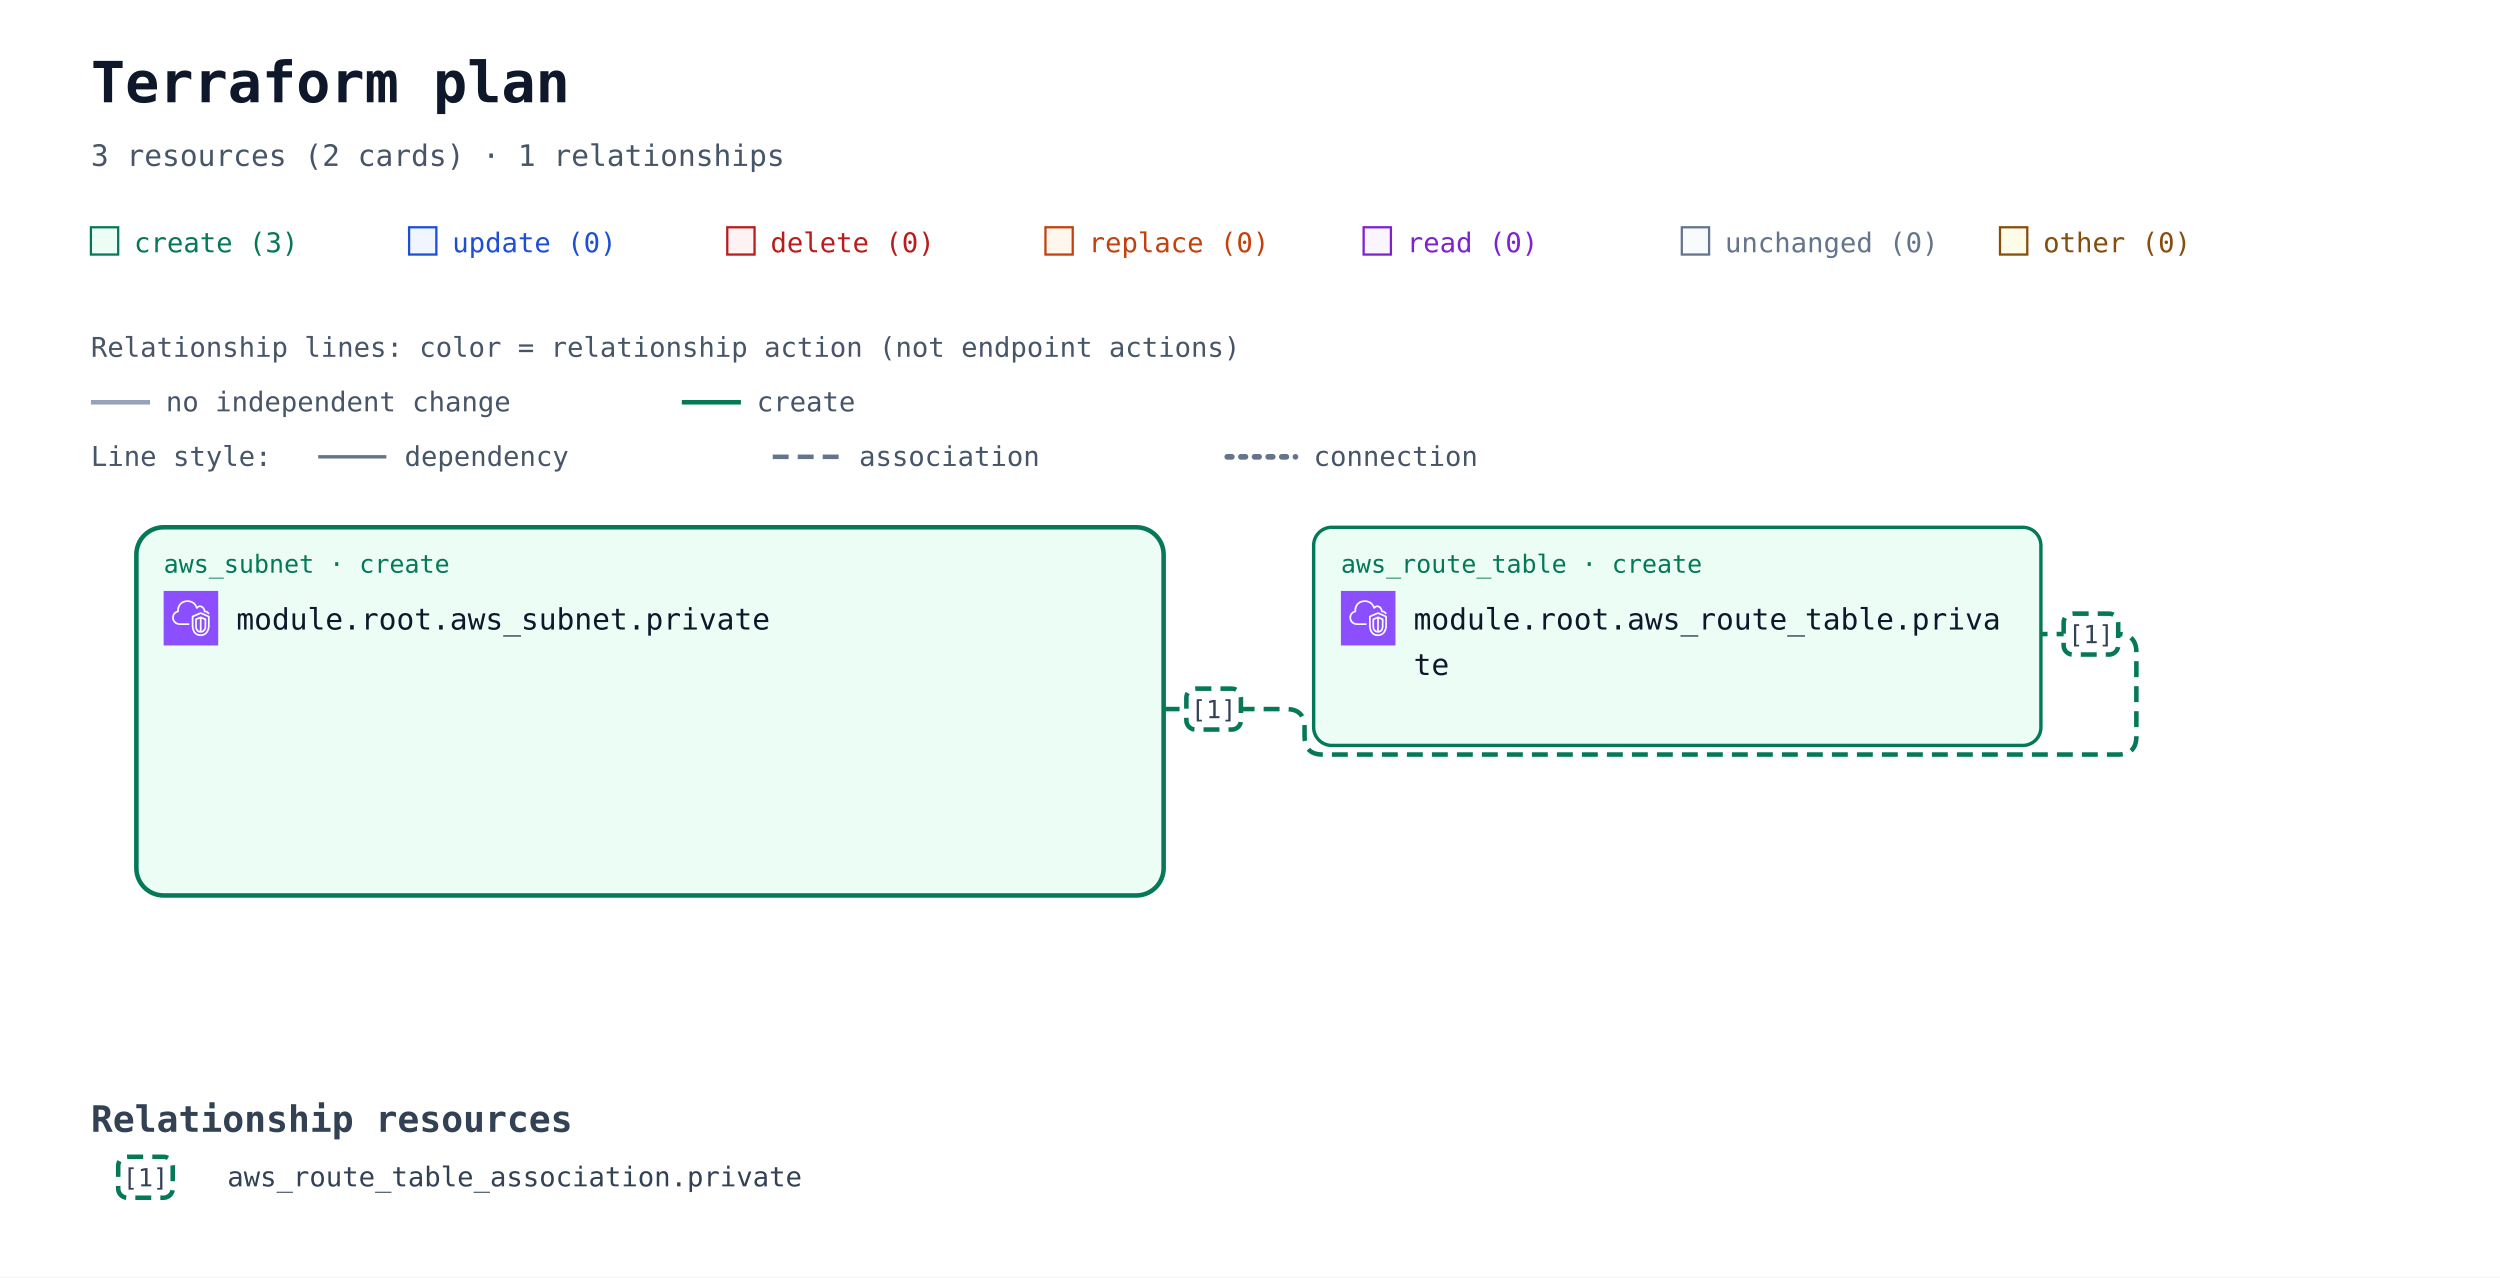
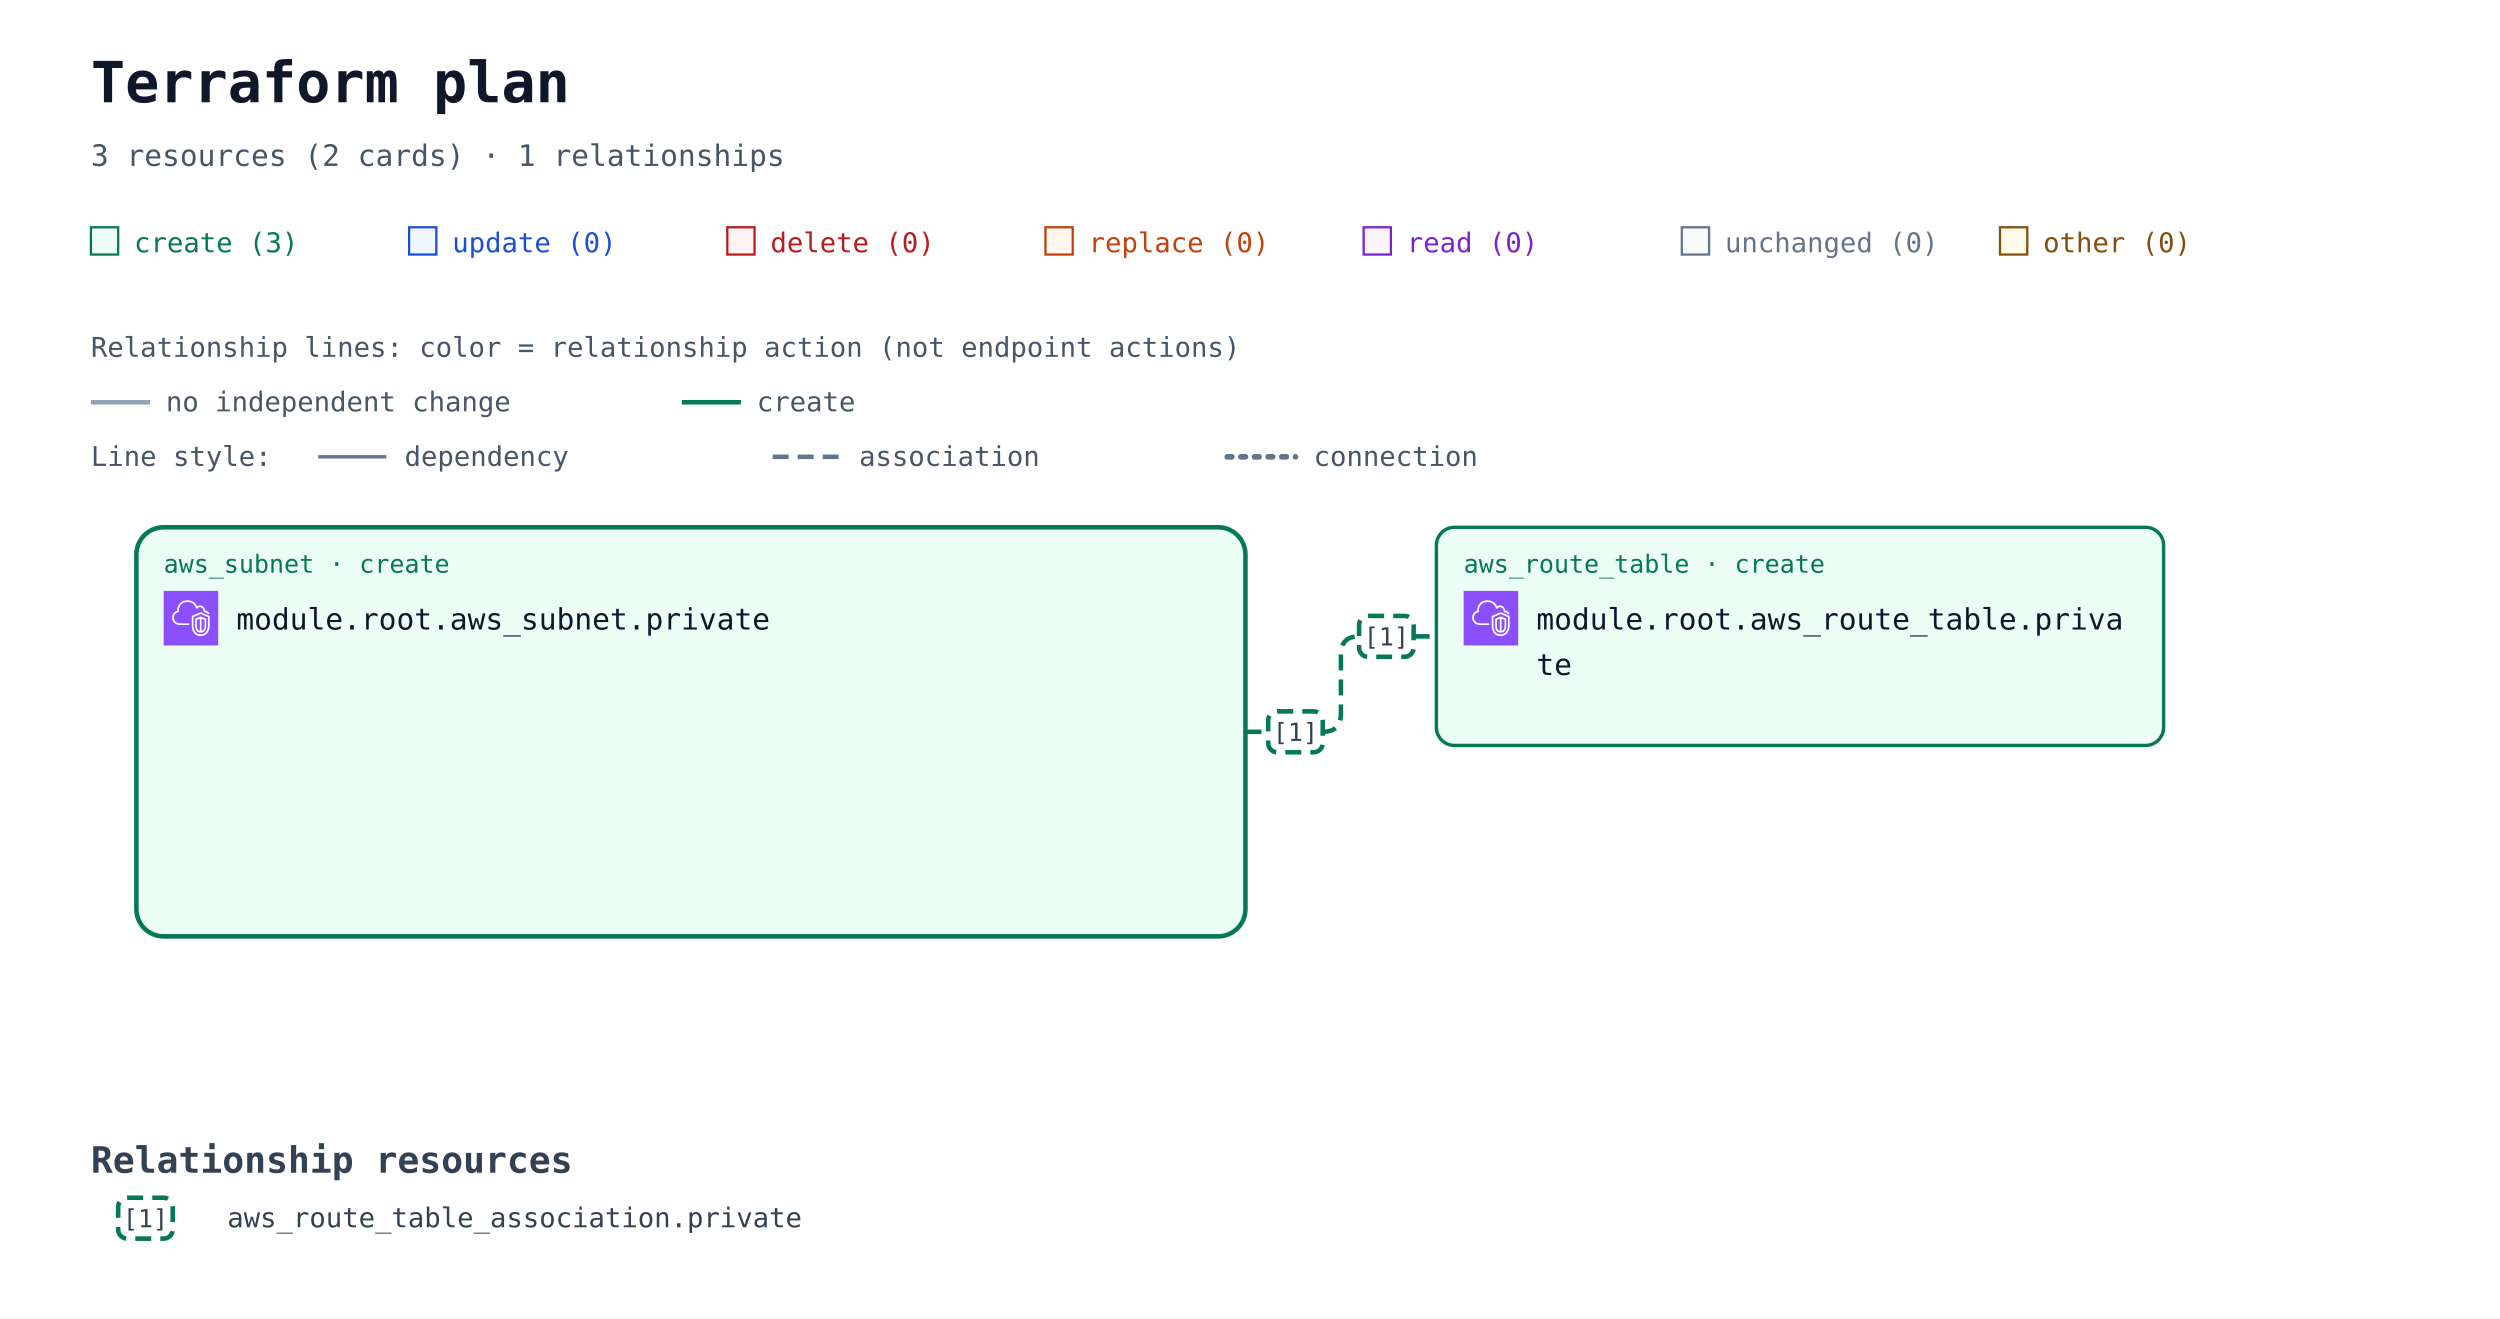
- <svg xmlns="http://www.w3.org/2000/svg" width="1100" height="562" viewBox="0 0 1100 562" role="img" aria-labelledby="title description">
+ <svg xmlns="http://www.w3.org/2000/svg" width="1100" height="580" viewBox="0 0 1100 580" role="img" aria-labelledby="title description">
  <defs>
    <marker id="arrow" viewBox="0 0 10 10" refX="9" refY="5" markerWidth="7" markerHeight="7" markerUnits="userSpaceOnUse" orient="auto-start-reverse">
      <path d="M 0 0 L 10 5 L 0 10 z" fill="#94a3b8" />
    </marker>
    <marker id="arrow-create" viewBox="0 0 10 10" refX="9" refY="5" markerWidth="7" markerHeight="7" markerUnits="userSpaceOnUse" orient="auto-start-reverse">
      <path d="M 0 0 L 10 5 L 0 10 z" fill="#047857" />
    </marker>
    <symbol id="planorama-icon-aws-vpc" viewBox="0 0 64 64">
      <g>
        <g id="planorama-icon-aws-vpc-local-49636f6e2d4172636869746563747572652f34382f417263685f416d617a6f6e2d5669727475616c2d507269766174652d436c6f75645f3438" stroke="none" stroke-width="1" fill="none" fill-rule="evenodd">
          <g id="planorama-icon-aws-vpc-local-49636f6e2d4172636869746563747572652d42472f34382f4e6574776f726b696e672d436f6e74656e742d44656c6976657279" fill="#8C4FFF">
            <rect id="planorama-icon-aws-vpc-local-52656374616e676c65" x="0" y="0" width="64" height="64" />
          </g>
          <path d="M48,33.977 L44.499,32.508 L44.499,46.878 C47.906,46.147 47.998,42.181 48,41.995 L48,33.977 Z M42.499,46.923 L42.499,32.508 L39,33.977 L39,42.004 C39.008,42.466 39.183,46.339 42.499,46.923 L42.499,46.923 Z M43.112,30.082 C43.358,29.977 43.638,29.978 43.886,30.081 L49.387,32.39 C49.759,32.546 50,32.909 50,33.312 L50,42.004 C49.978,44.431 48.562,49.004 43.37,49.004 C38.393,49.004 37.026,44.432 37,42.015 L37,33.312 C37,32.909 37.241,32.546 37.613,32.39 L43.112,30.082 Z M52,30.792 L43.492,27.092 L35,30.668 L35,41.025 C34.999,41.09 34.963,46.009 37.807,48.894 C39.187,50.294 41.059,51.004 43.37,51.004 C51.808,51.004 51.996,41.425 52,41.018 L52,30.792 Z M54,30.136 L54,41.025 C53.973,45.173 51.716,53.004 43.37,53.004 C40.498,53.004 38.145,52.09 36.373,50.288 C32.941,46.797 32.996,41.243 33,41.008 L33,30.004 C33,29.602 33.241,29.238 33.612,29.082 L43.111,25.082 C43.363,24.976 43.647,24.978 43.897,25.087 L53.398,29.219 C53.764,29.378 54,29.738 54,30.136 L54,30.136 Z M19,38.004 L30,38.004 L30,40.004 L19,40.004 C14.216,40.004 10.271,36.483 10.02,31.988 C10.002,31.813 10,31.599 10,31.385 C10,26.086 13.654,24.038 15.919,23.278 C15.902,23.063 15.891,22.843 15.891,22.626 C15.891,18.039 18.658,13.701 22.621,12.079 C27.58,10.049 33.235,10.937 36.695,14.285 C37.718,15.282 38.604,16.596 39.343,18.206 C40.299,17.422 41.392,17.004 42.523,17.004 C45.234,17.004 48.281,19.296 48.9,23.062 C51.069,23.344 52.936,24.639 53.896,26.582 L52.104,27.469 C51.34,25.925 49.806,25.004 48,25.004 C47.471,25.004 47.033,24.591 47.002,24.063 C46.807,20.762 44.275,19.004 42.523,19.004 C41.55,19.004 40.582,19.574 39.797,20.608 C39.575,20.899 39.215,21.048 38.852,20.993 C38.49,20.938 38.187,20.691 38.062,20.348 C37.327,18.346 36.398,16.789 35.302,15.72 C32.406,12.917 27.615,12.196 23.379,13.93 C19.775,15.405 17.891,19.421 17.891,22.626 C17.891,23.026 17.947,23.503 17.993,23.886 C18.053,24.386 17.73,24.853 17.24,24.975 C15.283,25.459 12,26.937 12,31.385 C12,31.535 11.998,31.685 12.013,31.836 C12.209,35.312 15.276,38.004 19,38.004 L19,38.004 Z" id="planorama-icon-aws-vpc-local-416d617a6f6e2d5669727475616c2d507269766174652d436c6f75645f49636f6e5f34385f5371756964" fill="#FFFFFF" />
        </g>
      </g>
    </symbol>
  </defs>
  <rect width="100%" height="100%" fill="#ffffff" />
  <g font-family="ui-monospace, SFMono-Regular, Consolas, monospace">
    <text x="40" y="45" font-size="25" font-weight="700" fill="#0f172a">Terraform plan</text>
    <text x="40" y="73" font-size="13" fill="#475569">3 resources (2 cards) · 1 relationships</text>
    <rect x="40" y="100" width="12" height="12" fill="#ecfdf5" stroke="#047857" />
    <text x="59" y="111" font-size="12" fill="#047857">create (3)</text>
    <rect x="180" y="100" width="12" height="12" fill="#eff6ff" stroke="#1d4ed8" />
    <text x="199" y="111" font-size="12" fill="#1d4ed8">update (0)</text>
    <rect x="320" y="100" width="12" height="12" fill="#fef2f2" stroke="#b91c1c" />
    <text x="339" y="111" font-size="12" fill="#b91c1c">delete (0)</text>
    <rect x="460" y="100" width="12" height="12" fill="#fff7ed" stroke="#c2410c" />
    <text x="479" y="111" font-size="12" fill="#c2410c">replace (0)</text>
    <rect x="600" y="100" width="12" height="12" fill="#faf5ff" stroke="#7e22ce" />
    <text x="619" y="111" font-size="12" fill="#7e22ce">read (0)</text>
    <rect x="740" y="100" width="12" height="12" fill="#f8fafc" stroke="#64748b" />
    <text x="759" y="111" font-size="12" fill="#64748b">unchanged (0)</text>
    <rect x="880" y="100" width="12" height="12" fill="#fefce8" stroke="#854d0e" />
    <text x="899" y="111" font-size="12" fill="#854d0e">other (0)</text>
    <g id="relationship-legend" font-size="12" fill="#475569">
      <text x="40" y="157">Relationship lines: color = relationship action (not endpoint actions)</text>
      <path d="M 40 177 H 66" stroke="#94a3b8" stroke-width="2" />
      <text x="73" y="181">no independent change</text>
      <path d="M 300 177 H 326" stroke="#047857" stroke-width="2" />
      <text x="333" y="181">create</text>
      <text x="40" y="205">Line style:</text>
      <path d="M 140 201 H 170" stroke="#64748b" stroke-width="1.5" />
      <text x="178" y="205">dependency</text>
      <path d="M 340 201 H 370" stroke="#64748b" stroke-width="2" stroke-dasharray="7 4" />
      <text x="378" y="205">association</text>
      <path d="M 540 201 H 570" stroke="#64748b" stroke-width="2.5" stroke-dasharray="2 4" stroke-linecap="round" />
      <text x="578" y="205">connection</text>
    </g>
    <g transform="translate(0 72)">
      <g data-container="resource-6177735f7375626e65742e70726976617465-current">
-         <rect x="60" y="160" width="452" height="162" rx="12" fill="#ecfdf5" stroke="#047857" stroke-width="2" data-mode="managed" />
+         <rect x="60" y="160" width="488" height="180" rx="12" fill="#ecfdf5" stroke="#047857" stroke-width="2" data-mode="managed" />
      </g>
-       <path d="M 512 240 L 566 240 Q 574 240 574 248 L 574 252 Q 574 260 582 260 L 932 260 Q 940 260 940 252 L 940 215 Q 940 207 932 207 L 898 207 " data-edge-kind="association" data-directionality="undirected" data-source="resource-6177735f7375626e65742e70726976617465-current" data-target="resource-6177735f726f7574655f7461626c652e70726976617465-current" fill="none" stroke="#047857" stroke-width="2" stroke-dasharray="7 4" stroke-linejoin="round" />
+       <path d="M 548 250 L 582 250 Q 590 250 590 242 L 590 216 Q 590 208 598 208 L 632 208 " data-edge-kind="association" data-directionality="undirected" data-source="resource-6177735f7375626e65742e70726976617465-current" data-target="resource-6177735f726f7574655f7461626c652e70726976617465-current" fill="none" stroke="#047857" stroke-width="2" stroke-dasharray="7 4" stroke-linejoin="round" />
      <g id="resource-6177735f726f7574655f7461626c652e70726976617465-current" data-architecture-id="terraform:6177735f726f7574655f7461626c652e70726976617465-current" data-qualified-address="module.root.aws_route_table.private" data-terraform-address="aws_route_table.private">
-         <rect x="578" y="160" width="320" height="96" rx="8" fill="#ecfdf5" stroke="#047857" stroke-width="1.5" data-mode="managed" />
-         <text x="590" y="180" font-size="11" fill="#047857">aws_route_table · create</text>
-         <use href="#planorama-icon-aws-vpc" x="590" y="188" width="24" height="24" aria-hidden="true" />
-         <text x="622" y="205" font-size="13" fill="#0f172a">module.root.aws_route_table.priva</text>
-         <text x="622" y="225" font-size="13" fill="#0f172a">te</text>
-         <text x="590" y="244" font-size="10" fill="#64748b" />
+         <rect x="632" y="160" width="320" height="96" rx="8" fill="#ecfdf5" stroke="#047857" stroke-width="1.5" data-mode="managed" />
+         <text x="644" y="180" font-size="11" fill="#047857">aws_route_table · create</text>
+         <use href="#planorama-icon-aws-vpc" x="644" y="188" width="24" height="24" aria-hidden="true" />
+         <text x="676" y="205" font-size="13" fill="#0f172a">module.root.aws_route_table.priva</text>
+         <text x="676" y="225" font-size="13" fill="#0f172a">te</text>
+         <text x="644" y="244" font-size="10" fill="#64748b" />
      </g>
      <g id="resource-6177735f7375626e65742e70726976617465-current" data-architecture-id="terraform:6177735f7375626e65742e70726976617465-current" data-qualified-address="module.root.aws_subnet.private" data-terraform-address="aws_subnet.private">
        <text x="72" y="180" font-size="11" fill="#047857">aws_subnet · create</text>
        <use href="#planorama-icon-aws-vpc" x="72" y="188" width="24" height="24" aria-hidden="true" />
        <text x="104" y="205" font-size="13" fill="#0f172a">module.root.aws_subnet.private</text>
        <text x="72" y="244" font-size="10" fill="#64748b" />
      </g>
      <g data-relationship-marker="1">
-         <rect x="908" y="198" width="24" height="18" rx="4" fill="#ffffff" stroke="#047857" stroke-width="2" stroke-dasharray="7 4" />
-         <text x="920" y="211" text-anchor="middle" font-size="11" fill="#334155">[1]</text>
+         <rect x="598" y="199" width="24" height="18" rx="4" fill="#ffffff" stroke="#047857" stroke-width="2" stroke-dasharray="7 4" />
+         <text x="610" y="212" text-anchor="middle" font-size="11" fill="#334155">[1]</text>
      </g>
      <g data-relationship-marker="1">
-         <rect x="522" y="231" width="24" height="18" rx="4" fill="#ffffff" stroke="#047857" stroke-width="2" stroke-dasharray="7 4" />
-         <text x="534" y="244" text-anchor="middle" font-size="11" fill="#334155">[1]</text>
+         <rect x="558" y="241" width="24" height="18" rx="4" fill="#ffffff" stroke="#047857" stroke-width="2" stroke-dasharray="7 4" />
+         <text x="570" y="254" text-anchor="middle" font-size="11" fill="#334155">[1]</text>
      </g>
      <g data-relationship-index="true">
-         <text x="40" y="426" font-size="16" font-weight="700" fill="#334155">Relationship resources</text>
+         <text x="40" y="444" font-size="16" font-weight="700" fill="#334155">Relationship resources</text>
        <g data-relationship-entry="1">
-           <rect x="52" y="437" width="24" height="18" rx="4" fill="#ffffff" stroke="#047857" stroke-width="2" stroke-dasharray="7 4" />
-           <text x="64" y="450" text-anchor="middle" font-size="11" fill="#334155">[1]</text>
+           <rect x="52" y="455" width="24" height="18" rx="4" fill="#ffffff" stroke="#047857" stroke-width="2" stroke-dasharray="7 4" />
+           <text x="64" y="468" text-anchor="middle" font-size="11" fill="#334155">[1]</text>
          <text data-source-address="aws_route_table_association.private" font-size="12" fill="#334155">
-             <tspan x="100" y="450" xml:space="preserve">aws_route_table_association.private</tspan>
+             <tspan x="100" y="468" xml:space="preserve">aws_route_table_association.private</tspan>
          </text>
        </g>
      </g>
    </g>
  </g>
</svg>
